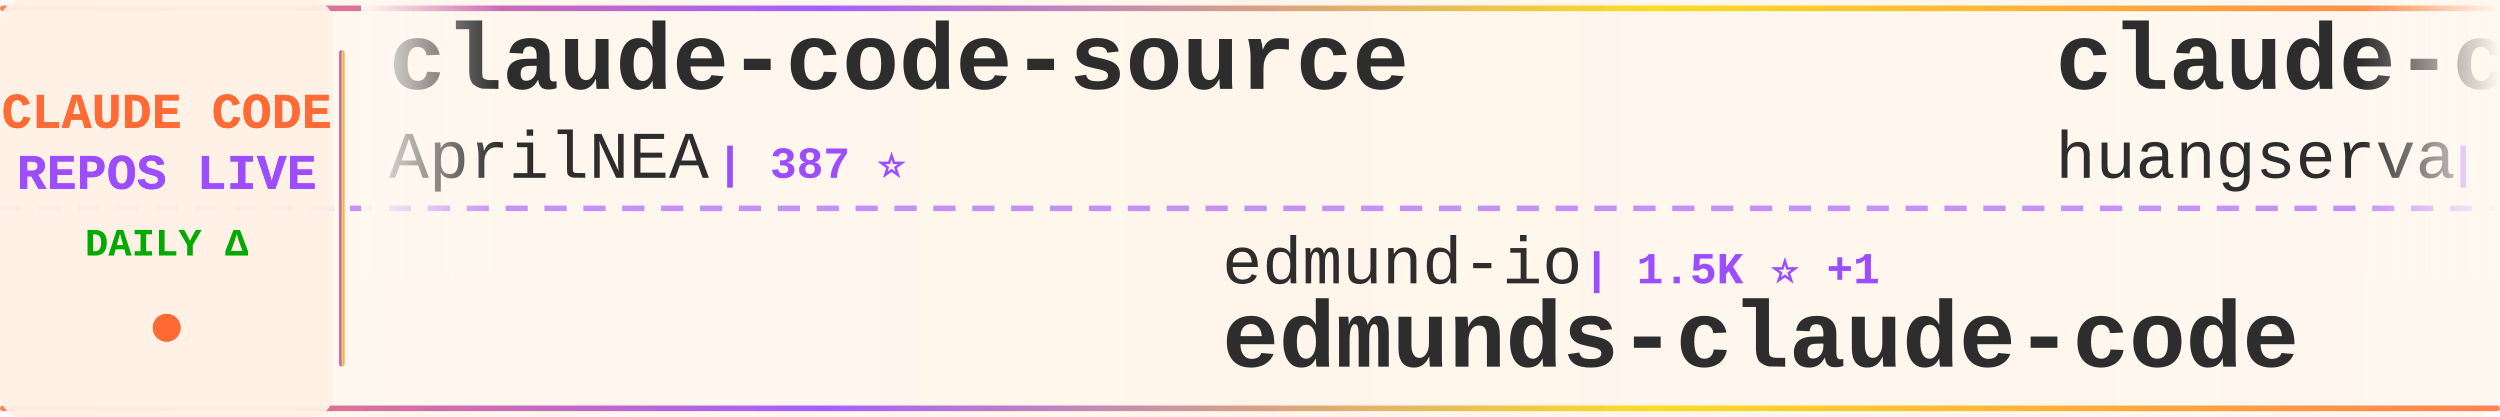
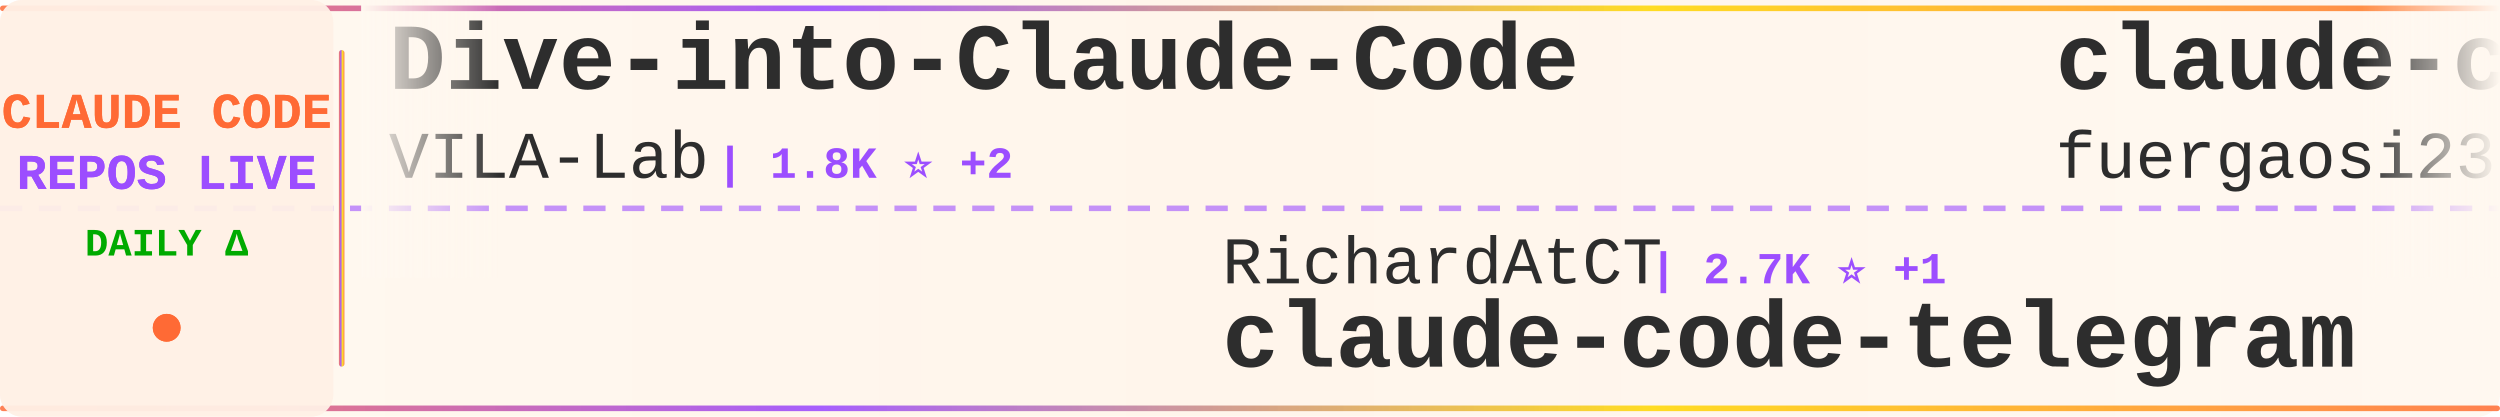
<svg xmlns="http://www.w3.org/2000/svg" width="900" height="150">
  <defs>
    <linearGradient id="tickerBg" x1="0%" y1="0%" x2="100%" y2="0%">
      <stop offset="0%" style="stop-color:#fff8f0;stop-opacity:0.98" />
      <stop offset="50%" style="stop-color:#fff5eb;stop-opacity:1" />
      <stop offset="100%" style="stop-color:#fff8f0;stop-opacity:0.98" />
    </linearGradient>
    <linearGradient id="borderGrad" x1="0%" y1="0%" x2="100%" y2="0%">
      <stop offset="0%" style="stop-color:#FF6B35;stop-opacity:0.85">
        <animate attributeName="stop-opacity" values="0.85;1;0.85" dur="2s" repeatCount="indefinite" />
      </stop>
      <stop offset="33%" style="stop-color:#9C4EFF;stop-opacity:0.9">
        <animate attributeName="stop-opacity" values="0.9;1;0.9" dur="2.2s" repeatCount="indefinite" />
      </stop>
      <stop offset="66%" style="stop-color:#FFD700;stop-opacity:0.85">
        <animate attributeName="stop-opacity" values="0.85;1;0.85" dur="1.8s" repeatCount="indefinite" />
      </stop>
      <stop offset="100%" style="stop-color:#FF6B35;stop-opacity:0.85">
        <animate attributeName="stop-opacity" values="0.85;1;0.85" dur="2s" repeatCount="indefinite" />
      </stop>
    </linearGradient>
    <filter id="textGlow">
      <feGaussianBlur stdDeviation="0.15" result="coloredBlur" />
      <feMerge>
        <feMergeNode in="coloredBlur" />
        <feMergeNode in="SourceGraphic" />
      </feMerge>
    </filter>
    <filter id="metricGlow">
      <feGaussianBlur stdDeviation="0.2" result="coloredBlur" />
      <feMerge>
        <feMergeNode in="coloredBlur" />
        <feMergeNode in="SourceGraphic" />
      </feMerge>
    </filter>
    <linearGradient id="leftFade" x1="0%" y1="0%" x2="100%" y2="0%">
      <stop offset="0%" style="stop-color:#fff8f0;stop-opacity:1" />
      <stop offset="100%" style="stop-color:#fff8f0;stop-opacity:0" />
    </linearGradient>
    <linearGradient id="rightFade" x1="0%" y1="0%" x2="100%" y2="0%">
      <stop offset="0%" style="stop-color:#fff8f0;stop-opacity:0" />
      <stop offset="100%" style="stop-color:#fff8f0;stop-opacity:1" />
    </linearGradient>
  </defs>
  <rect width="900" height="150" fill="url(#tickerBg)" rx="8" />
  <rect x="0" y="2" width="900" height="2" fill="url(#borderGrad)" rx="1" />
  <rect x="0" y="146" width="900" height="2" fill="url(#borderGrad)" rx="1" />
  <line x1="0" y1="75" x2="900" y2="75" stroke="#9C4EFF" stroke-width="2" stroke-dasharray="8 6" opacity="0.6" />
  <rect x="0" y="0" width="120" height="150" fill="#fff0e6" opacity="0.95" rx="8" />
  <text x="60" y="46" font-family="'Courier New', monospace" font-size="18" font-weight="bold" fill="#FF6B35" text-anchor="middle" filter="url(#textGlow)">
    CLAUDE CODE
  </text>
  <text x="60" y="68" font-family="'Courier New', monospace" font-size="18" font-weight="bold" fill="#9C4EFF" text-anchor="middle" filter="url(#textGlow)">
    REPOS LIVE
  </text>
  <text x="60" y="92" font-family="'Courier New', monospace" font-size="14" font-weight="bold" fill="#00aa00" text-anchor="middle">
    DAILY Δ
  </text>
  <circle cx="60" cy="118" r="5" fill="#FF6B35" filter="url(#metricGlow)">
    <animate attributeName="r" values="4;6;4" dur="1.5s" repeatCount="indefinite" />
    <animate attributeName="opacity" values="0.6;1;0.6" dur="1.5s" repeatCount="indefinite" />
  </circle>
  <rect x="122" y="18" width="2" height="114" fill="url(#borderGrad)" rx="1" />
  <clipPath id="tickerClip">
    <rect x="130" y="0" width="770" height="150" />
  </clipPath>
  <g clip-path="url(#tickerClip)">
    <g id="tickerItems">
      <animateTransform attributeName="transform" attributeType="XML" type="translate" from="0 0" to="-3000 0" dur="54s" repeatCount="indefinite" />
      <g transform="translate(0, 0)">
-         <text x="140" y="32" font-family="'Courier New', monospace" font-size="34" font-weight="bold" fill="#2d2d2d">claude-code-source</text>
-         <text x="140" y="64" font-family="'Courier New', monospace" font-size="24" font-weight="normal" fill="#2d2d2d" opacity="1.0">AprilNEA</text>
-         <text x="258" y="64" font-family="'Courier New', monospace" font-size="16" font-weight="bold" fill="#9C4EFF"> | 387 ⭐</text>
+         <text x="140" y="32" font-family="'Courier New', monospace" font-size="34" font-weight="bold" fill="#2d2d2d">Dive-into-Claude-Code</text>
+         <text x="140" y="64" font-family="'Courier New', monospace" font-size="24" font-weight="normal" fill="#2d2d2d" opacity="1.0">VILA-Lab</text>
+         <text x="258" y="64" font-family="'Courier New', monospace" font-size="16" font-weight="bold" fill="#9C4EFF"> | 1.8K ⭐ +2</text>
      </g>
      <g transform="translate(300, 0)">
-         <text x="140" y="102" font-family="'Courier New', monospace" font-size="24" font-weight="normal" fill="#2d2d2d" opacity="1.0">edmund-io</text>
-         <text x="270" y="102" font-family="'Courier New', monospace" font-size="16" font-weight="bold" fill="#9C4EFF"> | 1.5K ⭐ +1</text>
-         <text x="140" y="132" font-family="'Courier New', monospace" font-size="34" font-weight="bold" fill="#2d2d2d">edmunds-claude-code</text>
+         <text x="140" y="102" font-family="'Courier New', monospace" font-size="24" font-weight="normal" fill="#2d2d2d" opacity="1.0">RichardAtCT</text>
+         <text x="294" y="102" font-family="'Courier New', monospace" font-size="16" font-weight="bold" fill="#9C4EFF"> | 2.7K ⭐ +1</text>
+         <text x="140" y="132" font-family="'Courier New', monospace" font-size="34" font-weight="bold" fill="#2d2d2d">claude-code-telegram</text>
      </g>
      <g transform="translate(600, 0)">
-         <text x="140" y="32" font-family="'Courier New', monospace" font-size="34" font-weight="bold" fill="#2d2d2d">claude-code-cli</text>
-         <text x="140" y="64" font-family="'Courier New', monospace" font-size="24" font-weight="normal" fill="#2d2d2d" opacity="1.0">huangserva</text>
-         <text x="282" y="64" font-family="'Courier New', monospace" font-size="16" font-weight="bold" fill="#9C4EFF"> | 619 ⭐ +1</text>
+         <text x="140" y="32" font-family="'Courier New', monospace" font-size="34" font-weight="bold" fill="#2d2d2d">claude-code-proxy</text>
+         <text x="140" y="64" font-family="'Courier New', monospace" font-size="24" font-weight="normal" fill="#2d2d2d" opacity="1.0">fuergaosi233</text>
+         <text x="306" y="64" font-family="'Courier New', monospace" font-size="16" font-weight="bold" fill="#9C4EFF"> | 2.7K ⭐ +4</text>
      </g>
      <g transform="translate(900, 0)">
-         <text x="140" y="102" font-family="'Courier New', monospace" font-size="24" font-weight="normal" fill="#2d2d2d" opacity="1.0">affaan-m</text>
-         <text x="258" y="102" font-family="'Courier New', monospace" font-size="16" font-weight="bold" fill="#9C4EFF"> | 225.9K ⭐ +374</text>
-         <text x="140" y="132" font-family="'Courier New', monospace" font-size="34" font-weight="bold" fill="#2d2d2d">ECC</text>
+         <text x="140" y="102" font-family="'Courier New', monospace" font-size="24" font-weight="normal" fill="#2d2d2d" opacity="1.0">zebbern</text>
+         <text x="246" y="102" font-family="'Courier New', monospace" font-size="16" font-weight="bold" fill="#9C4EFF"> | 4.4K ⭐ +5</text>
+         <text x="140" y="132" font-family="'Courier New', monospace" font-size="34" font-weight="bold" fill="#2d2d2d">claude-code-guide</text>
      </g>
      <g transform="translate(1200, 0)">
-         <text x="140" y="32" font-family="'Courier New', monospace" font-size="34" font-weight="bold" fill="#2d2d2d">collection-claude-code-s...</text>
-         <text x="140" y="64" font-family="'Courier New', monospace" font-size="24" font-weight="normal" fill="#2d2d2d" opacity="1.0">chauncygu</text>
-         <text x="270" y="64" font-family="'Courier New', monospace" font-size="16" font-weight="bold" fill="#9C4EFF"> | 2.7K ⭐ +2</text>
+         <text x="140" y="32" font-family="'Courier New', monospace" font-size="34" font-weight="bold" fill="#2d2d2d">ECC</text>
+         <text x="140" y="64" font-family="'Courier New', monospace" font-size="24" font-weight="normal" fill="#2d2d2d" opacity="1.0">affaan-m</text>
+         <text x="258" y="64" font-family="'Courier New', monospace" font-size="16" font-weight="bold" fill="#9C4EFF"> | 226.0K ⭐ +383</text>
      </g>
      <g transform="translate(1500, 0)">
-         <text x="140" y="102" font-family="'Courier New', monospace" font-size="24" font-weight="normal" fill="#2d2d2d" opacity="1.0">liuup</text>
-         <text x="222" y="102" font-family="'Courier New', monospace" font-size="16" font-weight="bold" fill="#9C4EFF"> | 3.4K ⭐ +13</text>
-         <text x="140" y="132" font-family="'Courier New', monospace" font-size="34" font-weight="bold" fill="#2d2d2d">claude-code-analysis</text>
+         <text x="140" y="102" font-family="'Courier New', monospace" font-size="24" font-weight="normal" fill="#2d2d2d" opacity="1.0">FlorianBruniaux</text>
+         <text x="342" y="102" font-family="'Courier New', monospace" font-size="16" font-weight="bold" fill="#9C4EFF"> | 5.3K ⭐ +8</text>
+         <text x="140" y="132" font-family="'Courier New', monospace" font-size="34" font-weight="bold" fill="#2d2d2d">claude-code-ultimate-gui...</text>
      </g>
      <g transform="translate(1800, 0)">
-         <text x="140" y="32" font-family="'Courier New', monospace" font-size="34" font-weight="bold" fill="#2d2d2d">ClaudeCode</text>
-         <text x="140" y="64" font-family="'Courier New', monospace" font-size="24" font-weight="normal" fill="#2d2d2d" opacity="1.0">guanshan</text>
-         <text x="258" y="64" font-family="'Courier New', monospace" font-size="16" font-weight="bold" fill="#9C4EFF"> | 61 ⭐</text>
+         <text x="140" y="32" font-family="'Courier New', monospace" font-size="34" font-weight="bold" fill="#2d2d2d">how-claude-code-works</text>
+         <text x="140" y="64" font-family="'Courier New', monospace" font-size="24" font-weight="normal" fill="#2d2d2d" opacity="1.0">Windy3f3f3f3f</text>
+         <text x="318" y="64" font-family="'Courier New', monospace" font-size="16" font-weight="bold" fill="#9C4EFF"> | 3.0K ⭐ +16</text>
      </g>
      <g transform="translate(2100, 0)">
-         <text x="140" y="102" font-family="'Courier New', monospace" font-size="24" font-weight="normal" fill="#2d2d2d" opacity="1.0">luongnv89</text>
-         <text x="270" y="102" font-family="'Courier New', monospace" font-size="16" font-weight="bold" fill="#9C4EFF"> | 39.2K ⭐ +53</text>
-         <text x="140" y="132" font-family="'Courier New', monospace" font-size="34" font-weight="bold" fill="#2d2d2d">claude-howto</text>
+         <text x="140" y="102" font-family="'Courier New', monospace" font-size="24" font-weight="normal" fill="#2d2d2d" opacity="1.0">anthropics</text>
+         <text x="282" y="102" font-family="'Courier New', monospace" font-size="16" font-weight="bold" fill="#9C4EFF"> | 158.2K ⭐ +253</text>
+         <text x="140" y="132" font-family="'Courier New', monospace" font-size="34" font-weight="bold" fill="#2d2d2d">skills</text>
      </g>
      <g transform="translate(2400, 0)">
-         <text x="140" y="32" font-family="'Courier New', monospace" font-size="34" font-weight="bold" fill="#2d2d2d">claude-code-settings</text>
-         <text x="140" y="64" font-family="'Courier New', monospace" font-size="24" font-weight="normal" fill="#2d2d2d" opacity="1.0">feiskyer</text>
-         <text x="258" y="64" font-family="'Courier New', monospace" font-size="16" font-weight="bold" fill="#9C4EFF"> | 1.6K ⭐ +3</text>
+         <text x="140" y="32" font-family="'Courier New', monospace" font-size="34" font-weight="bold" fill="#2d2d2d">my-claude-code-setup</text>
+         <text x="140" y="64" font-family="'Courier New', monospace" font-size="24" font-weight="normal" fill="#2d2d2d" opacity="1.0">centminmod</text>
+         <text x="282" y="64" font-family="'Courier New', monospace" font-size="16" font-weight="bold" fill="#9C4EFF"> | 2.5K ⭐ +17</text>
      </g>
      <g transform="translate(2700, 0)">
-         <text x="140" y="102" font-family="'Courier New', monospace" font-size="24" font-weight="normal" fill="#2d2d2d" opacity="1.0">777genius</text>
-         <text x="270" y="102" font-family="'Courier New', monospace" font-size="16" font-weight="bold" fill="#9C4EFF"> | 918 ⭐</text>
-         <text x="140" y="132" font-family="'Courier New', monospace" font-size="34" font-weight="bold" fill="#2d2d2d">claude-code-source-code</text>
+         <text x="140" y="102" font-family="'Courier New', monospace" font-size="24" font-weight="normal" fill="#2d2d2d" opacity="1.0">musistudio</text>
+         <text x="282" y="102" font-family="'Courier New', monospace" font-size="16" font-weight="bold" fill="#9C4EFF"> | 35.6K ⭐ +31</text>
+         <text x="140" y="132" font-family="'Courier New', monospace" font-size="34" font-weight="bold" fill="#2d2d2d">claude-code-router</text>
      </g>
      <g transform="translate(3000, 0)">
-         <text x="140" y="32" font-family="'Courier New', monospace" font-size="34" font-weight="bold" fill="#2d2d2d">claude-code-source</text>
-         <text x="140" y="64" font-family="'Courier New', monospace" font-size="24" font-weight="normal" fill="#2d2d2d" opacity="1.0">AprilNEA</text>
-         <text x="258" y="64" font-family="'Courier New', monospace" font-size="16" font-weight="bold" fill="#9C4EFF"> | 387 ⭐</text>
+         <text x="140" y="32" font-family="'Courier New', monospace" font-size="34" font-weight="bold" fill="#2d2d2d">Dive-into-Claude-Code</text>
+         <text x="140" y="64" font-family="'Courier New', monospace" font-size="24" font-weight="normal" fill="#2d2d2d" opacity="1.0">VILA-Lab</text>
+         <text x="258" y="64" font-family="'Courier New', monospace" font-size="16" font-weight="bold" fill="#9C4EFF"> | 1.8K ⭐ +2</text>
      </g>
      <g transform="translate(3300, 0)">
-         <text x="140" y="102" font-family="'Courier New', monospace" font-size="24" font-weight="normal" fill="#2d2d2d" opacity="1.0">edmund-io</text>
-         <text x="270" y="102" font-family="'Courier New', monospace" font-size="16" font-weight="bold" fill="#9C4EFF"> | 1.5K ⭐ +1</text>
-         <text x="140" y="132" font-family="'Courier New', monospace" font-size="34" font-weight="bold" fill="#2d2d2d">edmunds-claude-code</text>
+         <text x="140" y="102" font-family="'Courier New', monospace" font-size="24" font-weight="normal" fill="#2d2d2d" opacity="1.0">RichardAtCT</text>
+         <text x="294" y="102" font-family="'Courier New', monospace" font-size="16" font-weight="bold" fill="#9C4EFF"> | 2.7K ⭐ +1</text>
+         <text x="140" y="132" font-family="'Courier New', monospace" font-size="34" font-weight="bold" fill="#2d2d2d">claude-code-telegram</text>
      </g>
      <g transform="translate(3600, 0)">
-         <text x="140" y="32" font-family="'Courier New', monospace" font-size="34" font-weight="bold" fill="#2d2d2d">claude-code-cli</text>
-         <text x="140" y="64" font-family="'Courier New', monospace" font-size="24" font-weight="normal" fill="#2d2d2d" opacity="1.0">huangserva</text>
-         <text x="282" y="64" font-family="'Courier New', monospace" font-size="16" font-weight="bold" fill="#9C4EFF"> | 619 ⭐ +1</text>
+         <text x="140" y="32" font-family="'Courier New', monospace" font-size="34" font-weight="bold" fill="#2d2d2d">claude-code-proxy</text>
+         <text x="140" y="64" font-family="'Courier New', monospace" font-size="24" font-weight="normal" fill="#2d2d2d" opacity="1.0">fuergaosi233</text>
+         <text x="306" y="64" font-family="'Courier New', monospace" font-size="16" font-weight="bold" fill="#9C4EFF"> | 2.7K ⭐ +4</text>
      </g>
      <g transform="translate(3900, 0)">
-         <text x="140" y="102" font-family="'Courier New', monospace" font-size="24" font-weight="normal" fill="#2d2d2d" opacity="1.0">affaan-m</text>
-         <text x="258" y="102" font-family="'Courier New', monospace" font-size="16" font-weight="bold" fill="#9C4EFF"> | 225.9K ⭐ +374</text>
-         <text x="140" y="132" font-family="'Courier New', monospace" font-size="34" font-weight="bold" fill="#2d2d2d">ECC</text>
+         <text x="140" y="102" font-family="'Courier New', monospace" font-size="24" font-weight="normal" fill="#2d2d2d" opacity="1.0">zebbern</text>
+         <text x="246" y="102" font-family="'Courier New', monospace" font-size="16" font-weight="bold" fill="#9C4EFF"> | 4.4K ⭐ +5</text>
+         <text x="140" y="132" font-family="'Courier New', monospace" font-size="34" font-weight="bold" fill="#2d2d2d">claude-code-guide</text>
      </g>
    </g>
  </g>
  <rect x="130" y="0" width="50" height="100" fill="url(#leftFade)" />
  <rect x="850" y="0" width="50" height="100" fill="url(#rightFade)" />
</svg>
